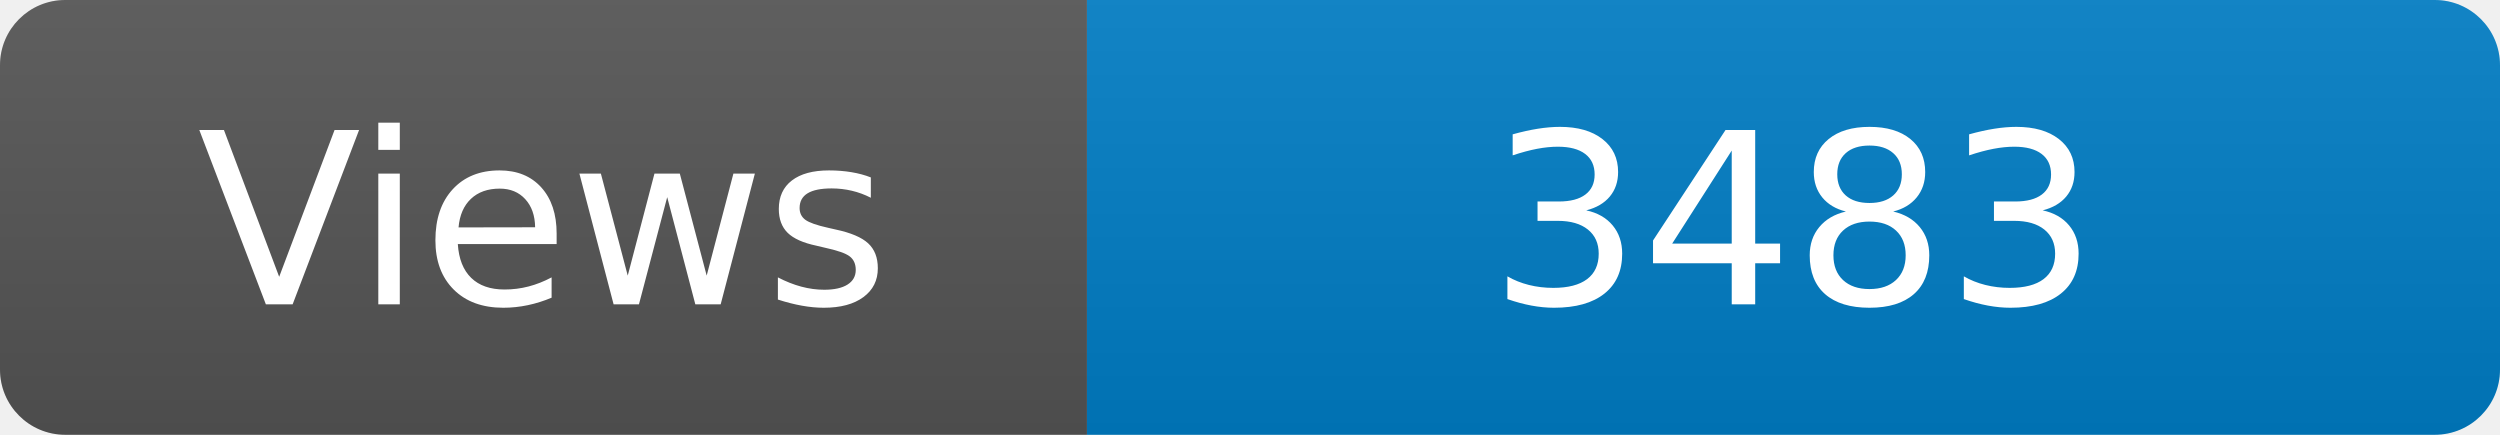
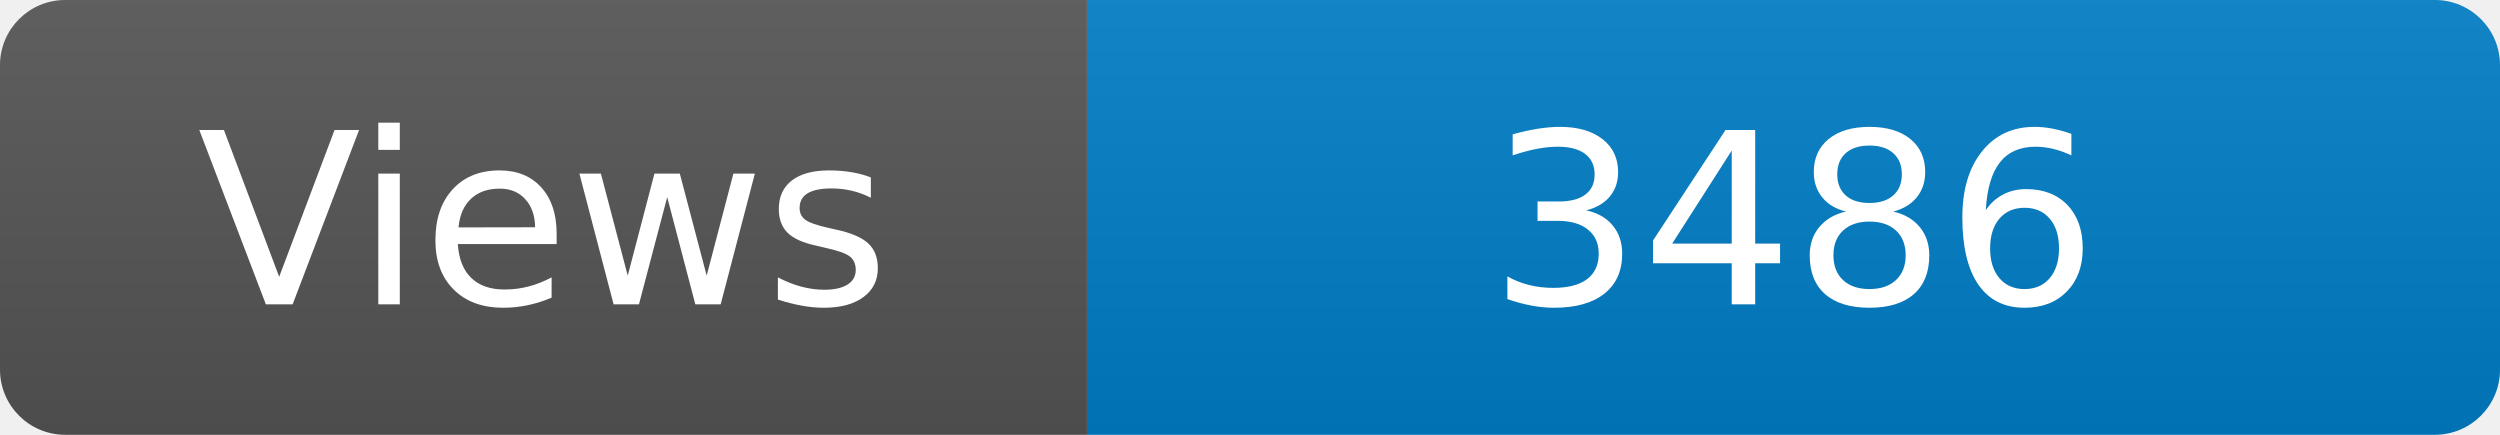
<svg xmlns="http://www.w3.org/2000/svg" width="115" height="20" role="img" aria-label="Maintained?: yes">
  <linearGradient id="s" x2="0" y2="100%">
    <stop offset="0" stop-color="#bbb" stop-opacity=".1" />
    <stop offset="1" stop-opacity=".1" />
  </linearGradient>
  <clipPath id="r">
    <rect width="115" height="20" rx="3" fill="#fff" />
  </clipPath>
  <g clip-path="url(#r)">
    <rect width="50" height="20" fill="#555" />
    <rect x="50" width="160" height="20" fill="#007ec6" />
    <rect width="115" height="20" fill="url(#s)" />
  </g>
  <g fill="#fff" text-anchor="middle" font-family="Verdana,Geneva,DejaVu Sans,sans-serif" font-size="110">
    <text x="250" y="140" transform="scale(.1)" fill="#fff">Views</text>
-     <text x="825" y="140" transform="scale(.1)" fill="#fff">3483</text>
+     <text x="825" y="140" transform="scale(.1)" fill="#fff">3486</text>
  </g>
</svg>
